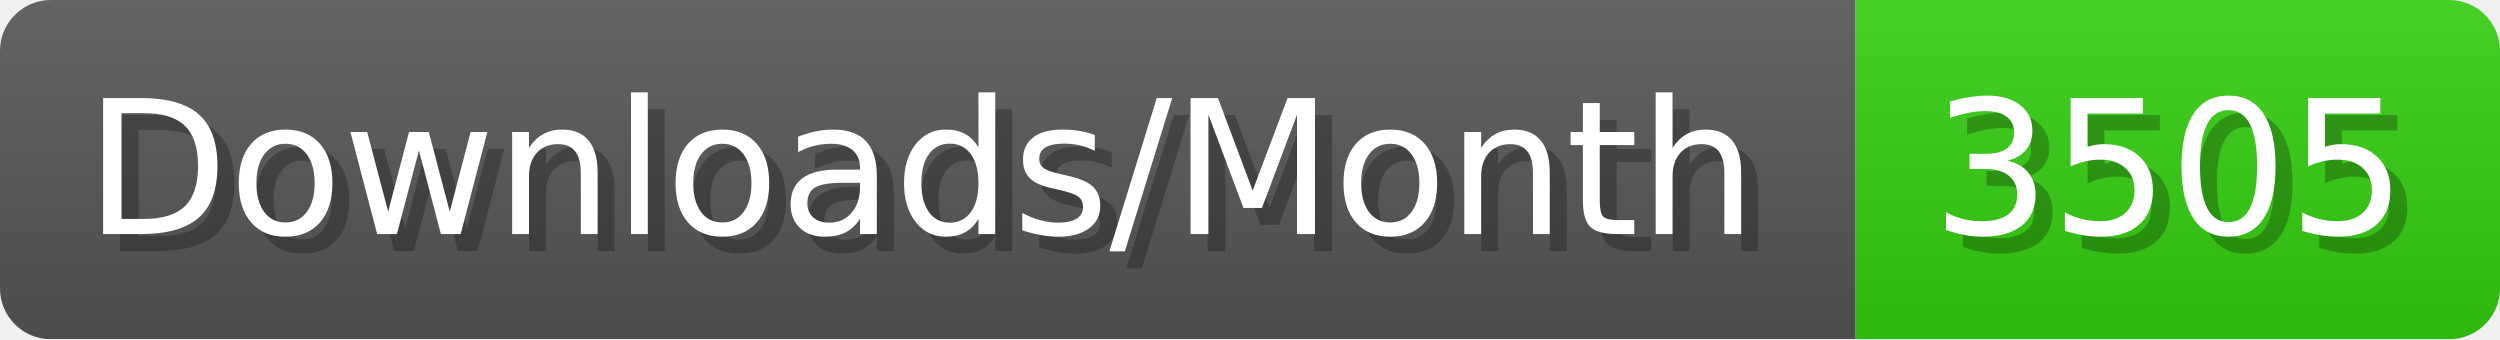
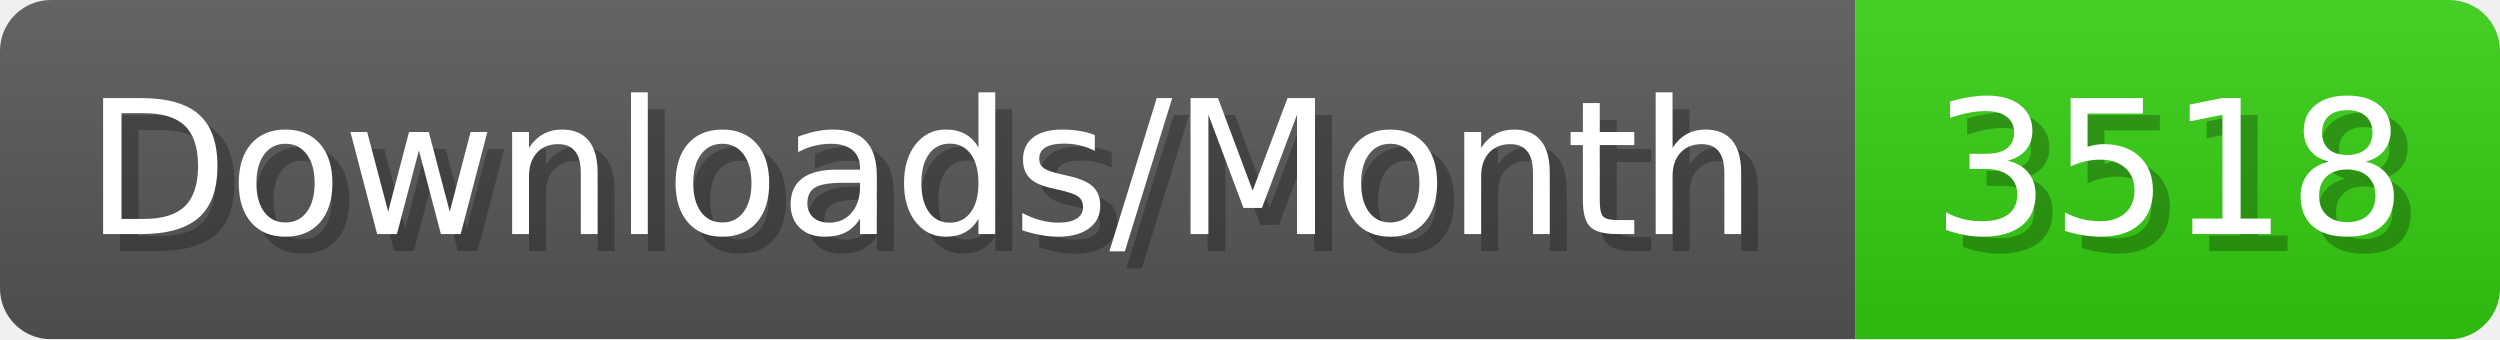
- <svg xmlns="http://www.w3.org/2000/svg" width="147.4" height="20" viewBox="0 0 1474 200" role="img" aria-label="Downloads/Month: 3505">
+ <svg xmlns="http://www.w3.org/2000/svg" width="147.4" height="20" viewBox="0 0 1474 200" role="img" aria-label="Downloads/Month: 3518">
  <linearGradient id="YlXUI" x2="0" y2="100%">
    <stop offset="0" stop-opacity=".1" stop-color="#EEE" />
    <stop offset="1" stop-opacity=".1" />
  </linearGradient>
  <mask id="JHhop">
    <rect width="1474" height="200" rx="30" fill="#FFF" />
  </mask>
  <g mask="url(#JHhop)">
    <rect width="1094" height="200" fill="#555" />
    <rect width="380" height="200" fill="#3C1" x="1094" />
    <rect width="1474" height="200" fill="url(#YlXUI)" />
  </g>
  <g aria-hidden="true" fill="#fff" text-anchor="start" font-family="Verdana,DejaVu Sans,sans-serif" font-size="110">
    <text x="60" y="148" textLength="994" fill="#000" opacity="0.25">Downloads/Month</text>
    <text x="50" y="138" textLength="994">Downloads/Month</text>
-     <text x="1149" y="148" textLength="280" fill="#000" opacity="0.25">3505</text>
-     <text x="1139" y="138" textLength="280">3505</text>
+     <text x="1149" y="148" textLength="280" fill="#000" opacity="0.25">3518</text>
+     <text x="1139" y="138" textLength="280">3518</text>
  </g>
</svg>
